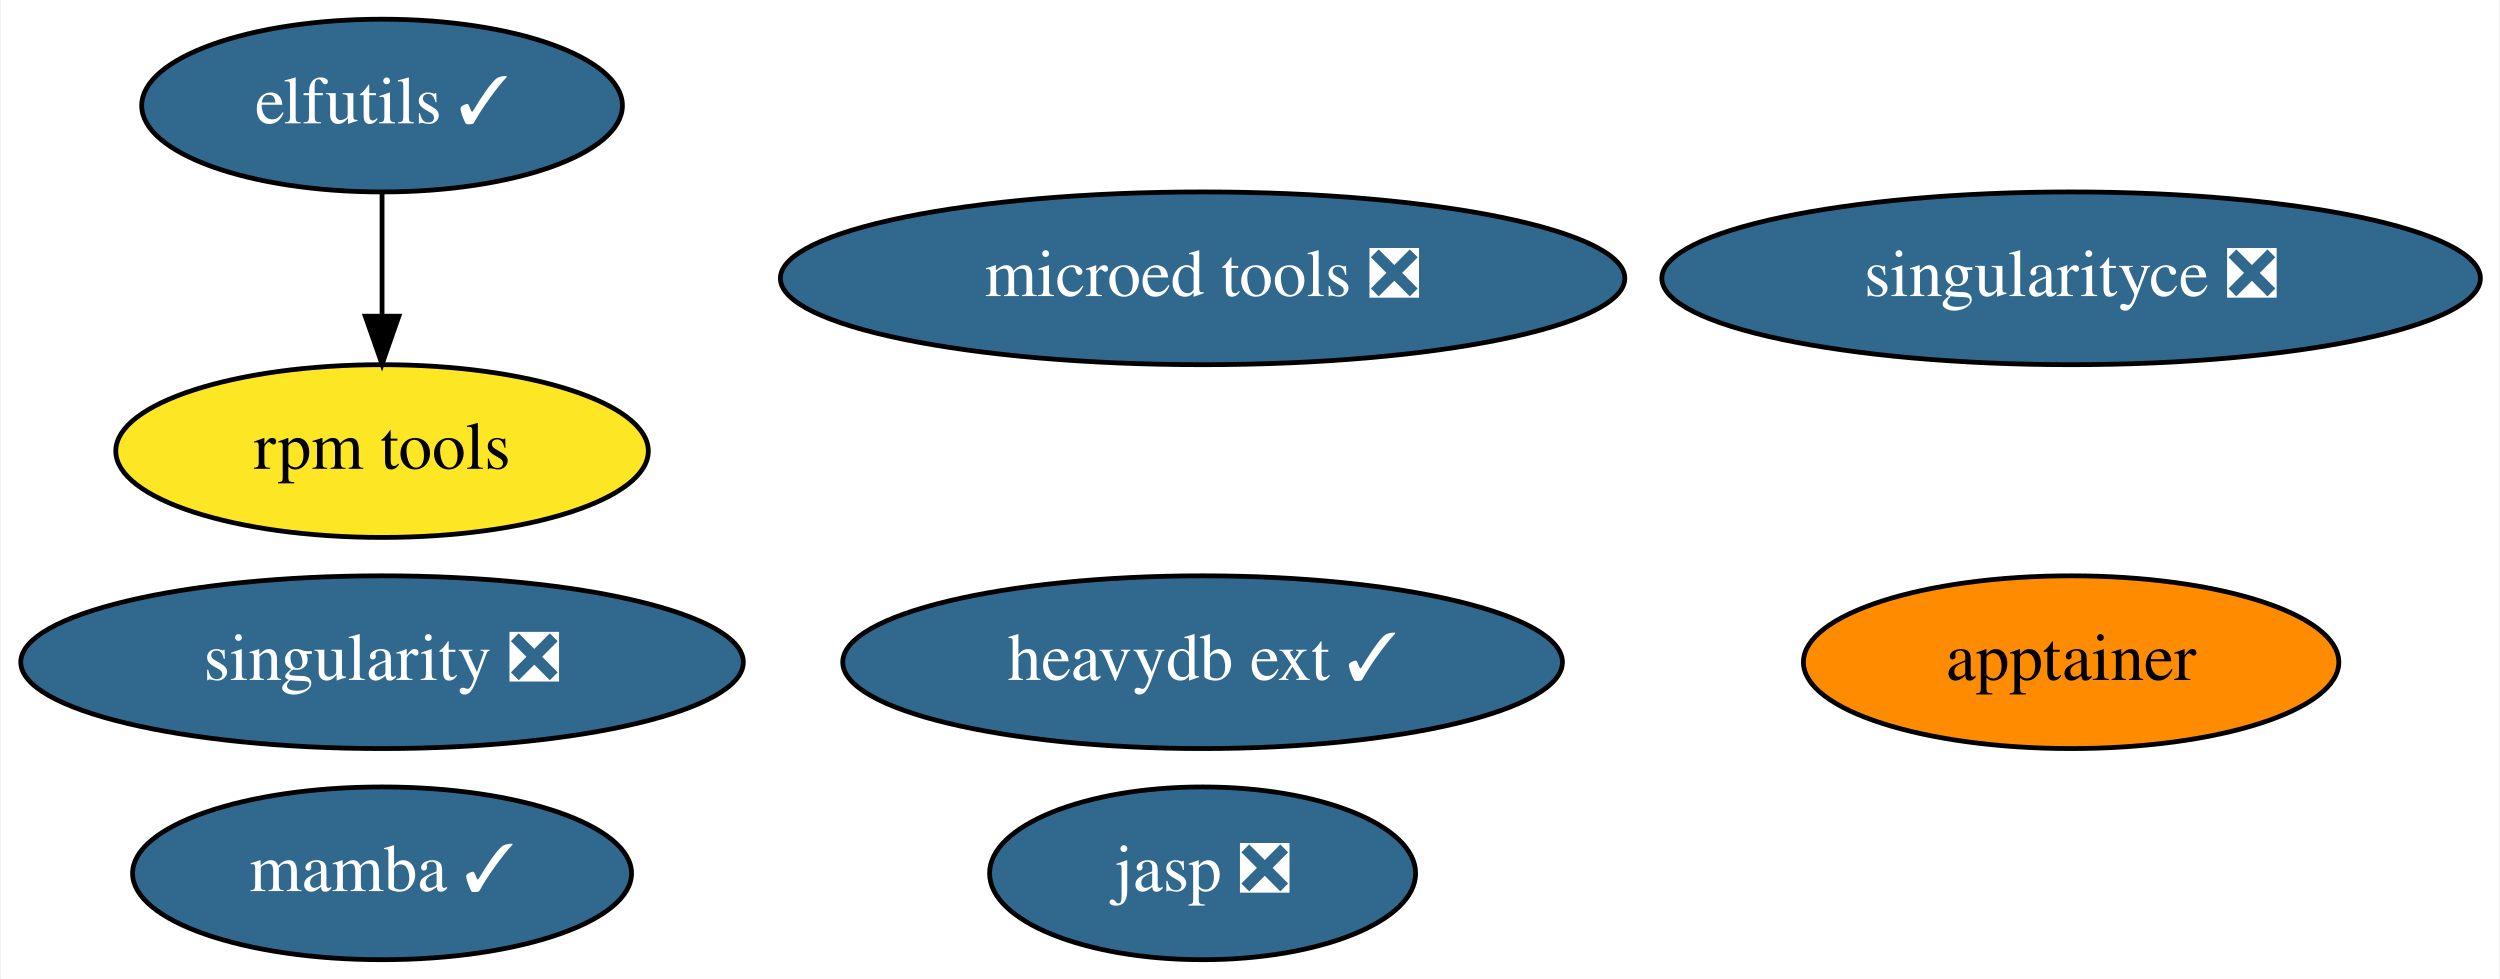
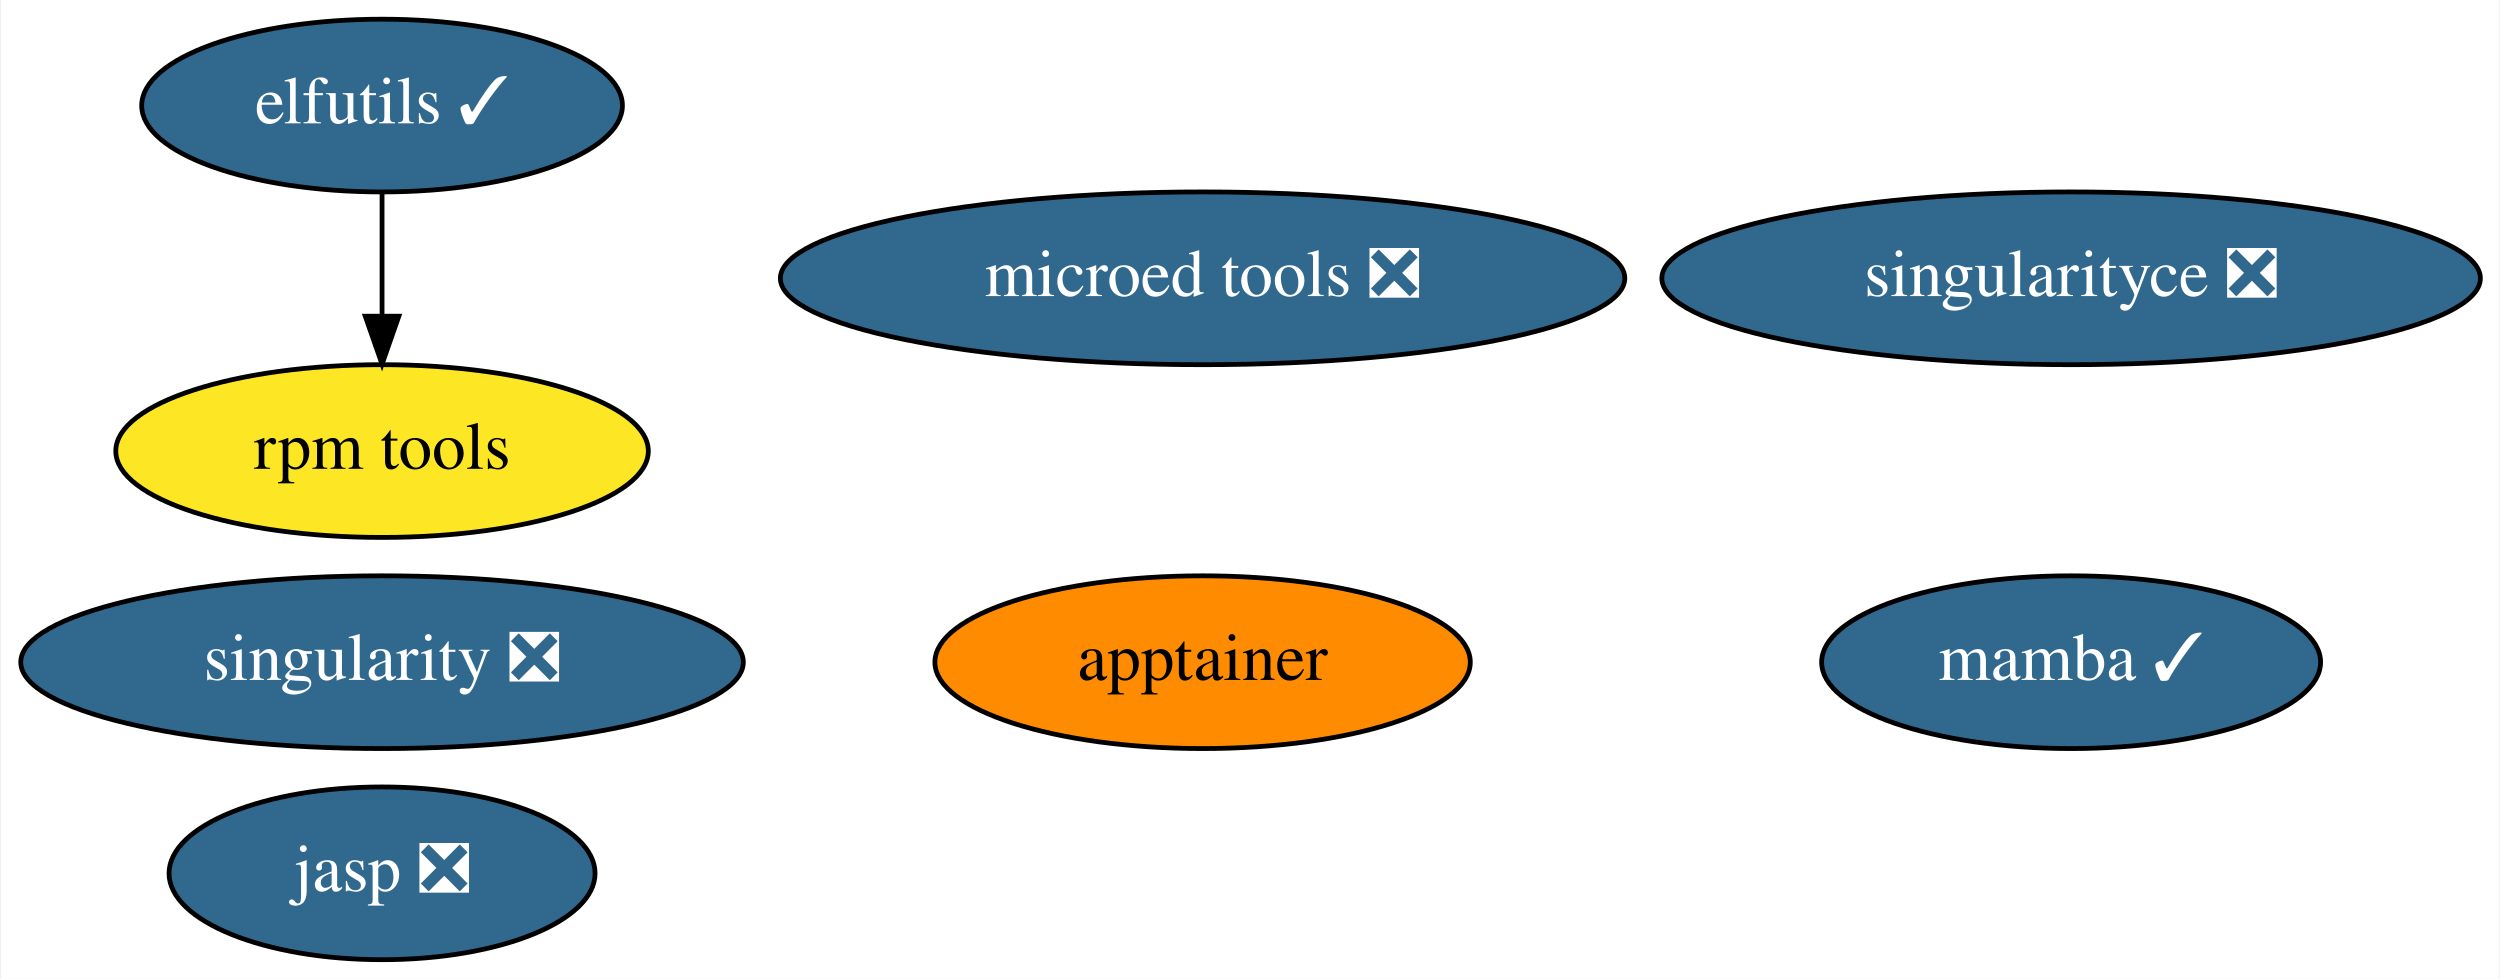
<svg xmlns="http://www.w3.org/2000/svg" xmlns:xlink="http://www.w3.org/1999/xlink" width="521pt" height="204pt" viewBox="0.00 0.00 520.54 204.00">
  <g id="graph0" class="graph" transform="scale(1 1) rotate(0) translate(4 200)">
    <polygon fill="white" stroke="none" points="-4,4 -4,-200 516.54,-200 516.54,4 -4,4" />
    <g id="node1" class="node">
      <g id="a_node1">
        <a xlink:href="https://github.com/conda-forge/elfutils-feedstock/pull/33" xlink:title="elfutils ✓">
          <ellipse fill="#31688e" stroke="black" cx="75.39" cy="-178" rx="50.09" ry="18" />
          <text text-anchor="middle" x="75.39" y="-174.3" font-family="Times,serif" font-size="14.00" fill="white">elfutils ✓</text>
        </a>
      </g>
    </g>
    <g id="node4" class="node">
      <g id="a_node4">
        <a xlink:href="https://github.com/conda-forge/rpm-tools-feedstock" xlink:title="rpm tools">
          <ellipse fill="#fde725" stroke="black" cx="75.39" cy="-106" rx="55.49" ry="18" />
          <text text-anchor="middle" x="75.39" y="-102.3" font-family="Times,serif" font-size="14.00">rpm tools</text>
        </a>
      </g>
    </g>
    <g id="edge1" class="edge">
      <path fill="none" stroke="black" d="M75.39,-159.7C75.39,-151.98 75.39,-142.71 75.39,-134.11" />
      <polygon fill="black" stroke="black" points="78.89,-134.1 75.39,-124.1 71.89,-134.1 78.89,-134.1" />
    </g>
    <g id="node2" class="node">
      <g id="a_node2">
        <a xlink:href="https://github.com/conda-forge/singularity-feedstock/pull/59" xlink:title="singularity ❎">
          <ellipse fill="#31688e" stroke="black" cx="75.39" cy="-62" rx="75.29" ry="18" />
          <text text-anchor="middle" x="75.39" y="-58.3" font-family="Times,serif" font-size="14.00" fill="white">singularity ❎</text>
        </a>
      </g>
    </g>
    <g id="node3" class="node">
      <g id="a_node3">
        <a xlink:href="https://github.com/conda-forge/mamba-feedstock/pull/169" xlink:title="mamba ✓">
-           <ellipse fill="#31688e" stroke="black" cx="75.39" cy="-18" rx="51.99" ry="18" />
-           <text text-anchor="middle" x="75.39" y="-14.3" font-family="Times,serif" font-size="14.00" fill="white">mamba ✓</text>
+           <ellipse fill="#31688e" stroke="black" cx="427.39" cy="-62" rx="51.99" ry="18" />
+           <text text-anchor="middle" x="427.39" y="-58.3" font-family="Times,serif" font-size="14.00" fill="white">mamba ✓</text>
        </a>
      </g>
    </g>
    <g id="node5" class="node">
      <g id="a_node5">
        <a xlink:href="https://github.com/conda-forge/jasp-feedstock/pull/18" xlink:title="jasp ❎">
-           <ellipse fill="#31688e" stroke="black" cx="246.39" cy="-18" rx="44.39" ry="18" />
-           <text text-anchor="middle" x="246.39" y="-14.3" font-family="Times,serif" font-size="14.00" fill="white">jasp ❎</text>
+           <ellipse fill="#31688e" stroke="black" cx="75.39" cy="-18" rx="44.39" ry="18" />
+           <text text-anchor="middle" x="75.39" y="-14.3" font-family="Times,serif" font-size="14.00" fill="white">jasp ❎</text>
        </a>
      </g>
    </g>
    <g id="node6" class="node">
      <g id="a_node6">
        <a xlink:href="https://github.com/conda-forge/singularityce-feedstock/pull/25" xlink:title="singularityce ❎">
          <ellipse fill="#31688e" stroke="black" cx="427.39" cy="-142" rx="85.29" ry="18" />
          <text text-anchor="middle" x="427.39" y="-138.3" font-family="Times,serif" font-size="14.00" fill="white">singularityce ❎</text>
        </a>
      </g>
    </g>
    <g id="node7" class="node">
      <g id="a_node7">
        <a xlink:href="https://github.com/conda-forge/microed-tools-feedstock/pull/7" xlink:title="microed tools ❎">
          <ellipse fill="#31688e" stroke="black" cx="246.39" cy="-142" rx="87.99" ry="18" />
          <text text-anchor="middle" x="246.39" y="-138.3" font-family="Times,serif" font-size="14.00" fill="white">microed tools ❎</text>
        </a>
      </g>
    </g>
    <g id="node8" class="node">
      <g id="a_node8">
-         <a xlink:href="https://github.com/conda-forge/heavydb-ext-feedstock/pull/31" xlink:title="heavydb ext ✓">
-           <ellipse fill="#31688e" stroke="black" cx="246.39" cy="-62" rx="74.99" ry="18" />
-           <text text-anchor="middle" x="246.39" y="-58.3" font-family="Times,serif" font-size="14.00" fill="white">heavydb ext ✓</text>
-         </a>
-       </g>
-     </g>
-     <g id="node9" class="node">
-       <g id="a_node9">
        <a xlink:href="https://github.com/conda-forge/apptainer-feedstock" xlink:title="apptainer">
-           <ellipse fill="#ff8c00" stroke="black" cx="427.39" cy="-62" rx="55.79" ry="18" />
-           <text text-anchor="middle" x="427.39" y="-58.3" font-family="Times,serif" font-size="14.00">apptainer</text>
+           <ellipse fill="#ff8c00" stroke="black" cx="246.39" cy="-62" rx="55.79" ry="18" />
+           <text text-anchor="middle" x="246.39" y="-58.3" font-family="Times,serif" font-size="14.00">apptainer</text>
        </a>
      </g>
    </g>
  </g>
</svg>
